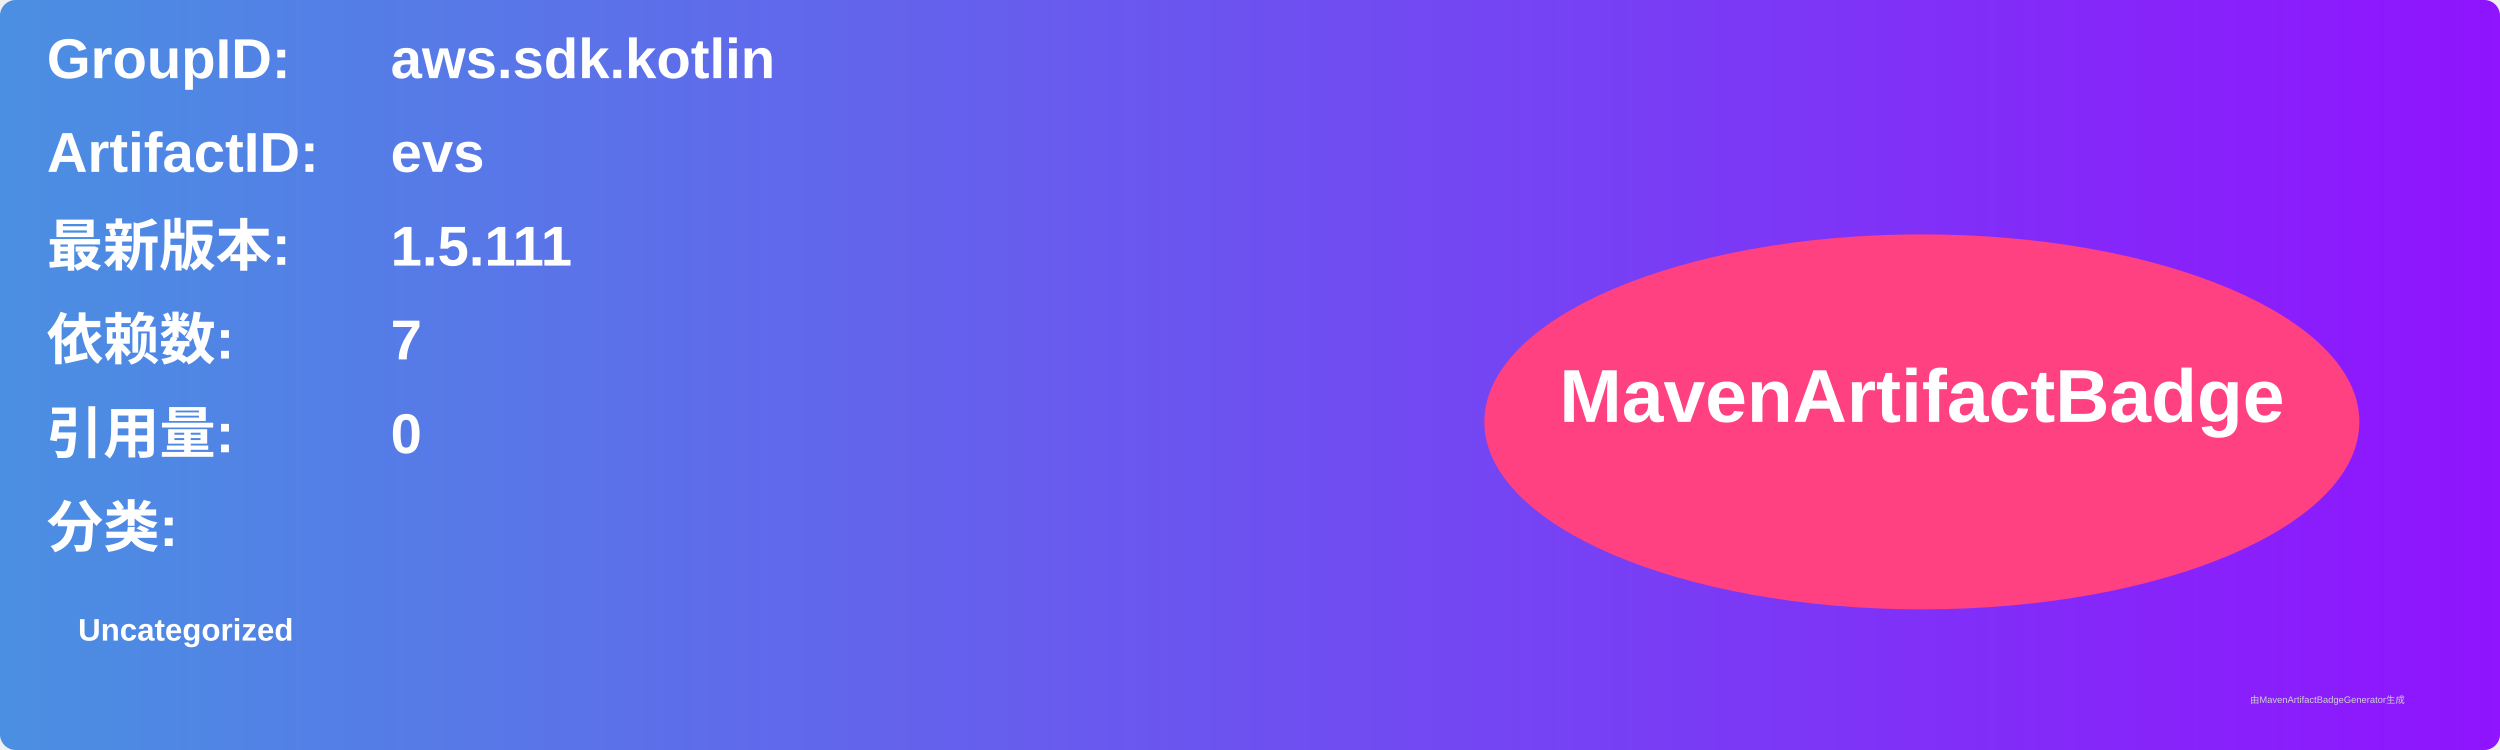
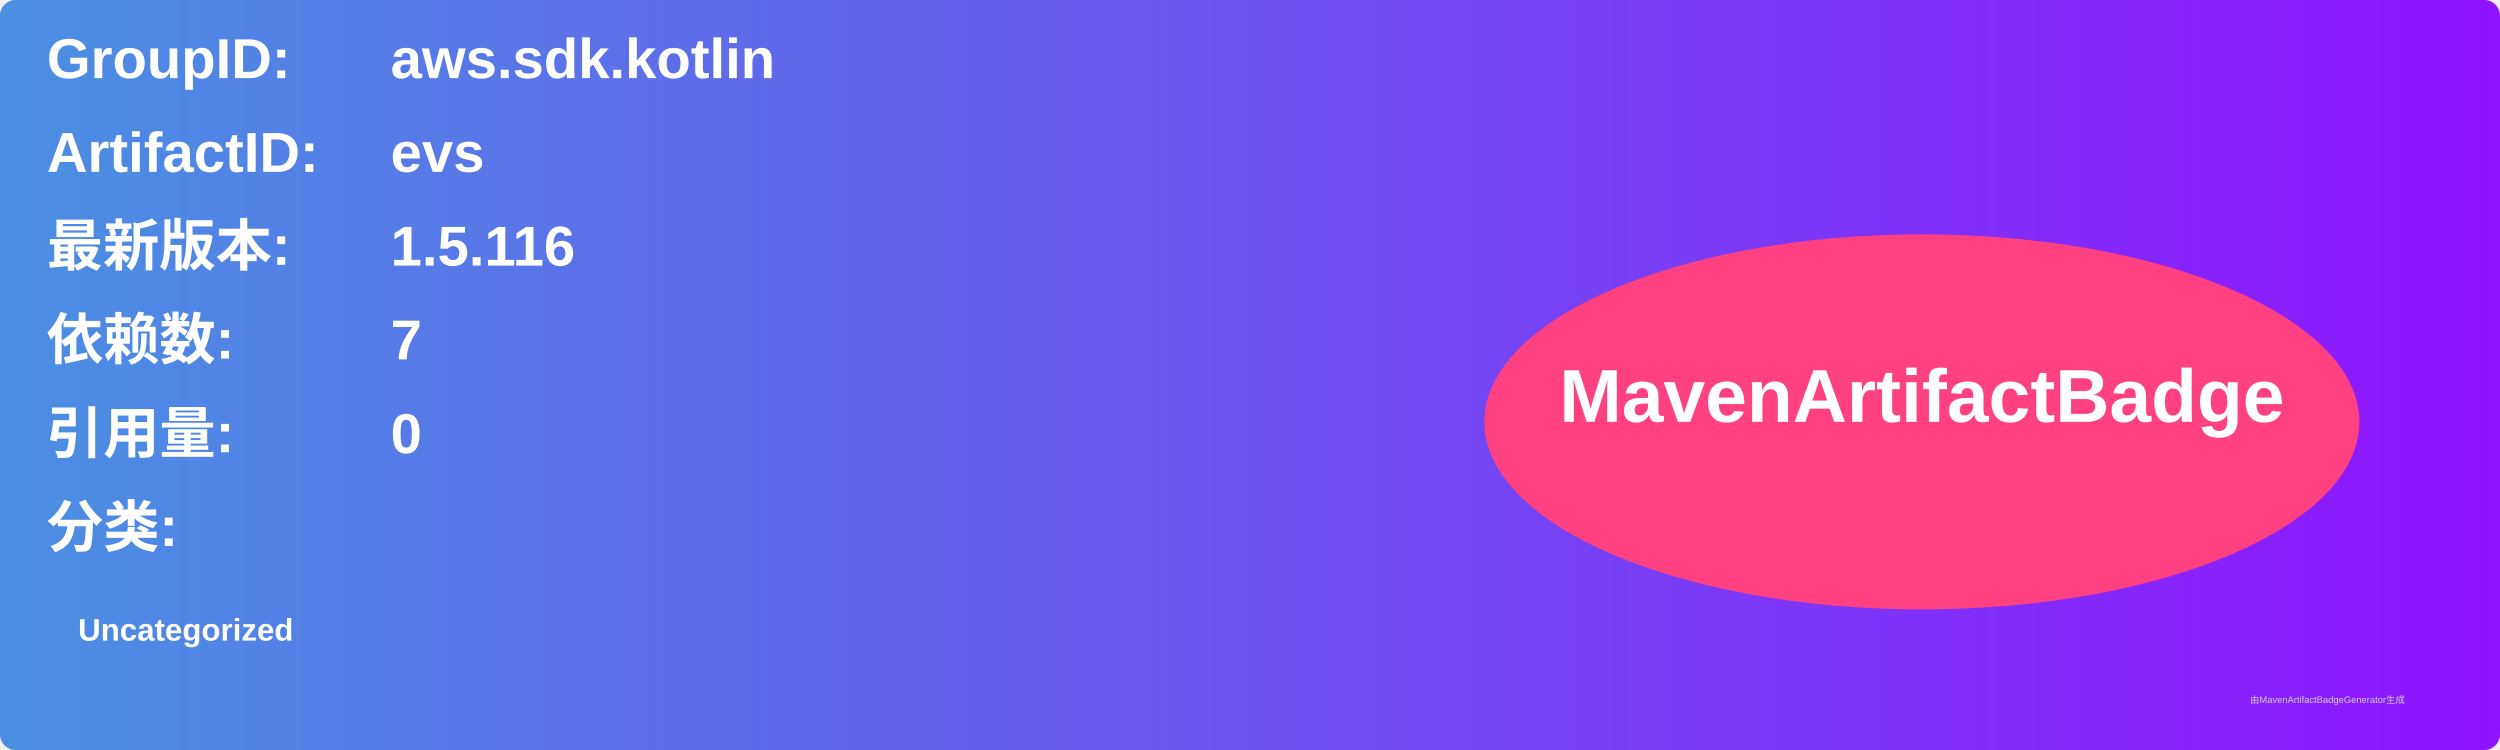
<svg xmlns="http://www.w3.org/2000/svg" width="800" height="240" viewBox="0 0 800 240">
  <linearGradient id="grad" x1="0%" y1="0%" x2="100%" y2="0%">
    <stop offset="0%" stop-color="#4a90e2" />
    <stop offset="100%" stop-color="#9013fe" />
  </linearGradient>
  <rect width="100%" height="100%" rx="5" ry="5" fill="url(#grad)" />
  <g transform="translate(15, 15)">
    <text x="0" y="10" font-family="Arial" font-size="18" fill="white" font-weight="bold" width="260">GroupID:</text>
    <text x="110" y="10" font-family="Arial" font-size="18" fill="white" font-weight="bold" width="460">aws.sdk.kotlin</text>
    <text x="0" y="40" font-family="Arial" font-size="18" fill="white" font-weight="bold" width="260">ArtifactID:</text>
    <text x="110" y="40" font-family="Arial" font-size="18" fill="white" font-weight="bold" width="460">evs</text>
    <text x="0" y="70" font-family="Arial" font-size="18" fill="white" font-weight="bold">最新版本:</text>
    <text x="110" y="70" font-family="Arial" font-size="18" fill="white" font-weight="bold">
-       <tspan font-weight="bold">1.5.111</tspan>
+       <tspan font-weight="bold">1.5.116</tspan>
    </text>
    <text x="0" y="100" font-family="Arial" font-size="18" fill="white" font-weight="bold">依赖数: </text>
    <text x="110" y="100" font-family="Arial" font-size="18" fill="white">
      <tspan font-weight="bold">7</tspan>
    </text>
    <text x="0" y="130" font-family="Arial" font-size="18" fill="white" font-weight="bold">引用量: </text>
    <text x="110" y="130" font-family="Arial" font-size="18" fill="white">
      <tspan font-weight="bold">0</tspan>
    </text>
    <text x="0" y="160" font-family="Arial" font-size="18" fill="white" font-weight="bold">分类:</text>
    <text x="10" y="190" font-family="Arial" font-size="10" fill="white">
      <tspan font-weight="bold">Uncategorized</tspan>
    </text>
    <ellipse cx="600" cy="120" rx="140" ry="60" fill="#ff4081" />
    <text x="600" y="120" text-anchor="middle" font-family="Arial" font-size="24" fill="white" font-weight="bold">MavenArtifactBadge</text>
  </g>
  <text x="720" y="225" font-family="Arial" font-size="3" fill="#d0d0d0">由MavenArtifactBadgeGenerator生成</text>
</svg>
